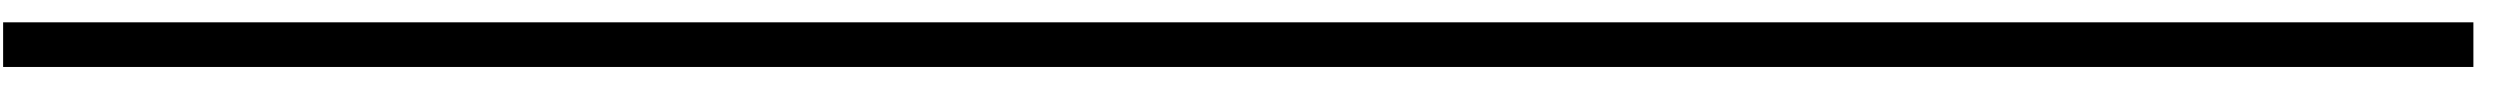
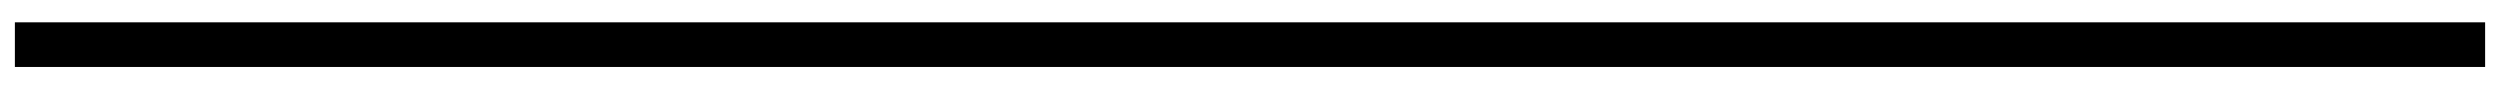
<svg xmlns="http://www.w3.org/2000/svg" width="84" height="3" viewBox="0 0 84 3" fill="none">
-   <path d="M0.105 1.5H83.106" stroke="black" stroke-width="1.5" />
+   <path d="M0.5 1.5H83.5" stroke="black" stroke-width="1.5" />
</svg>
